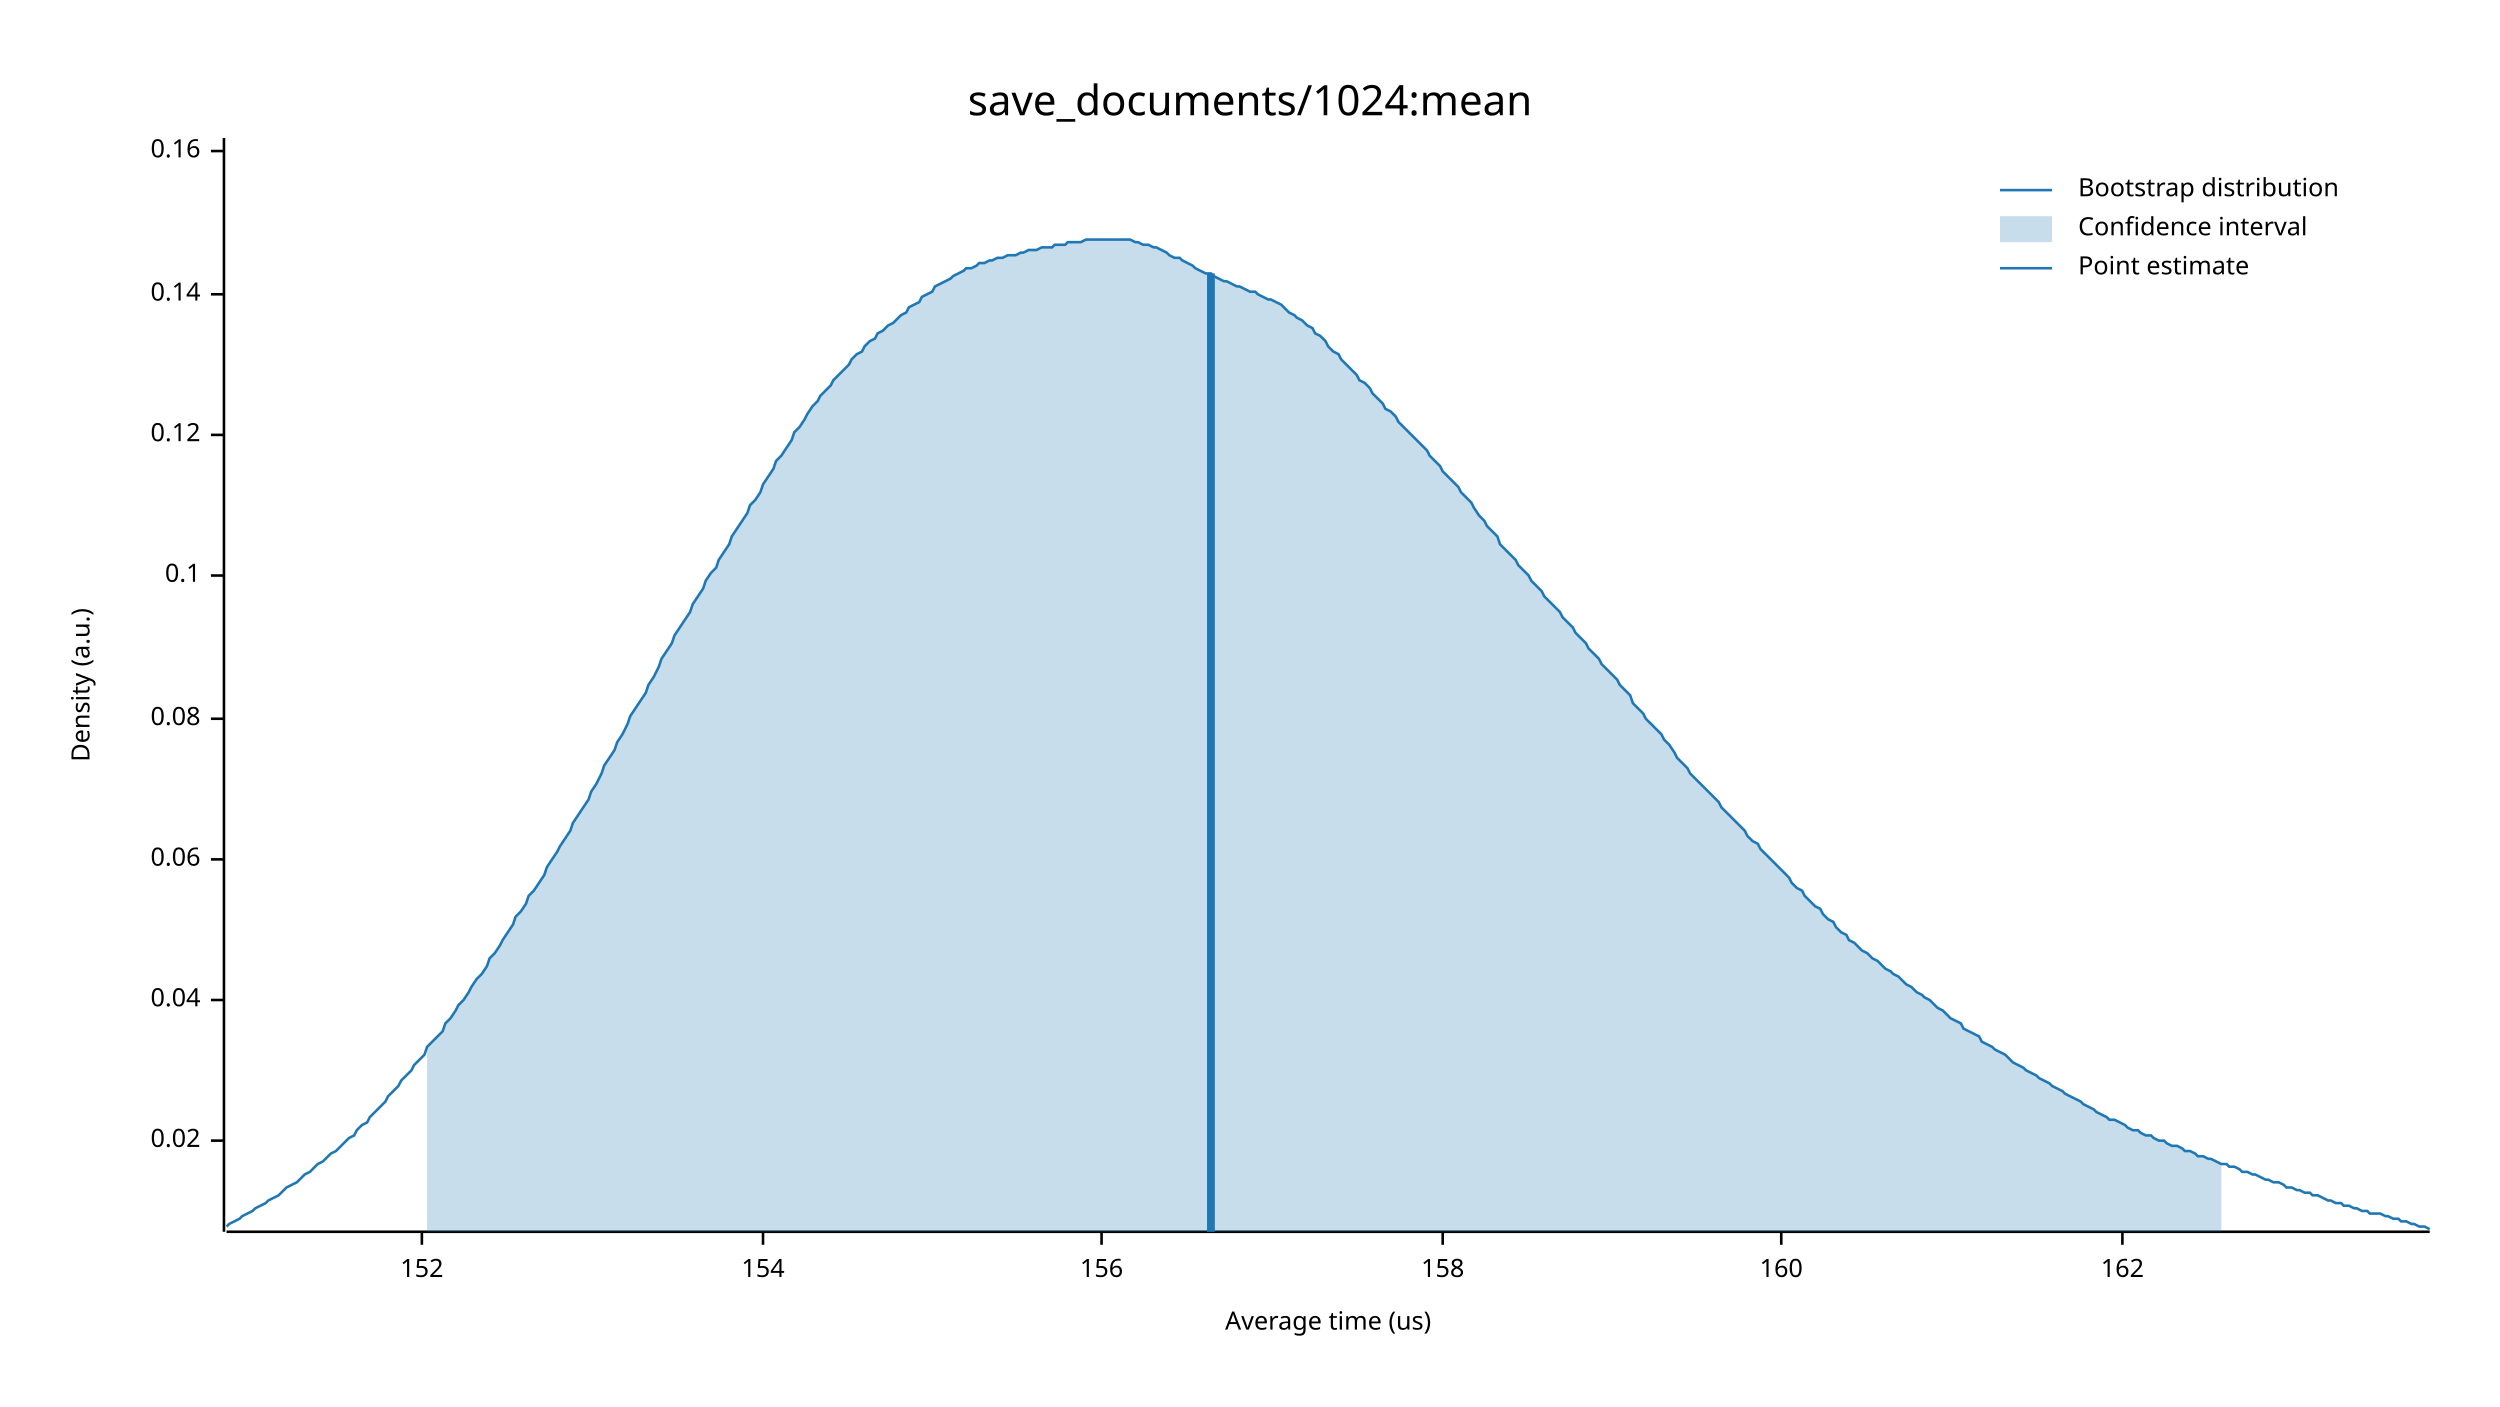
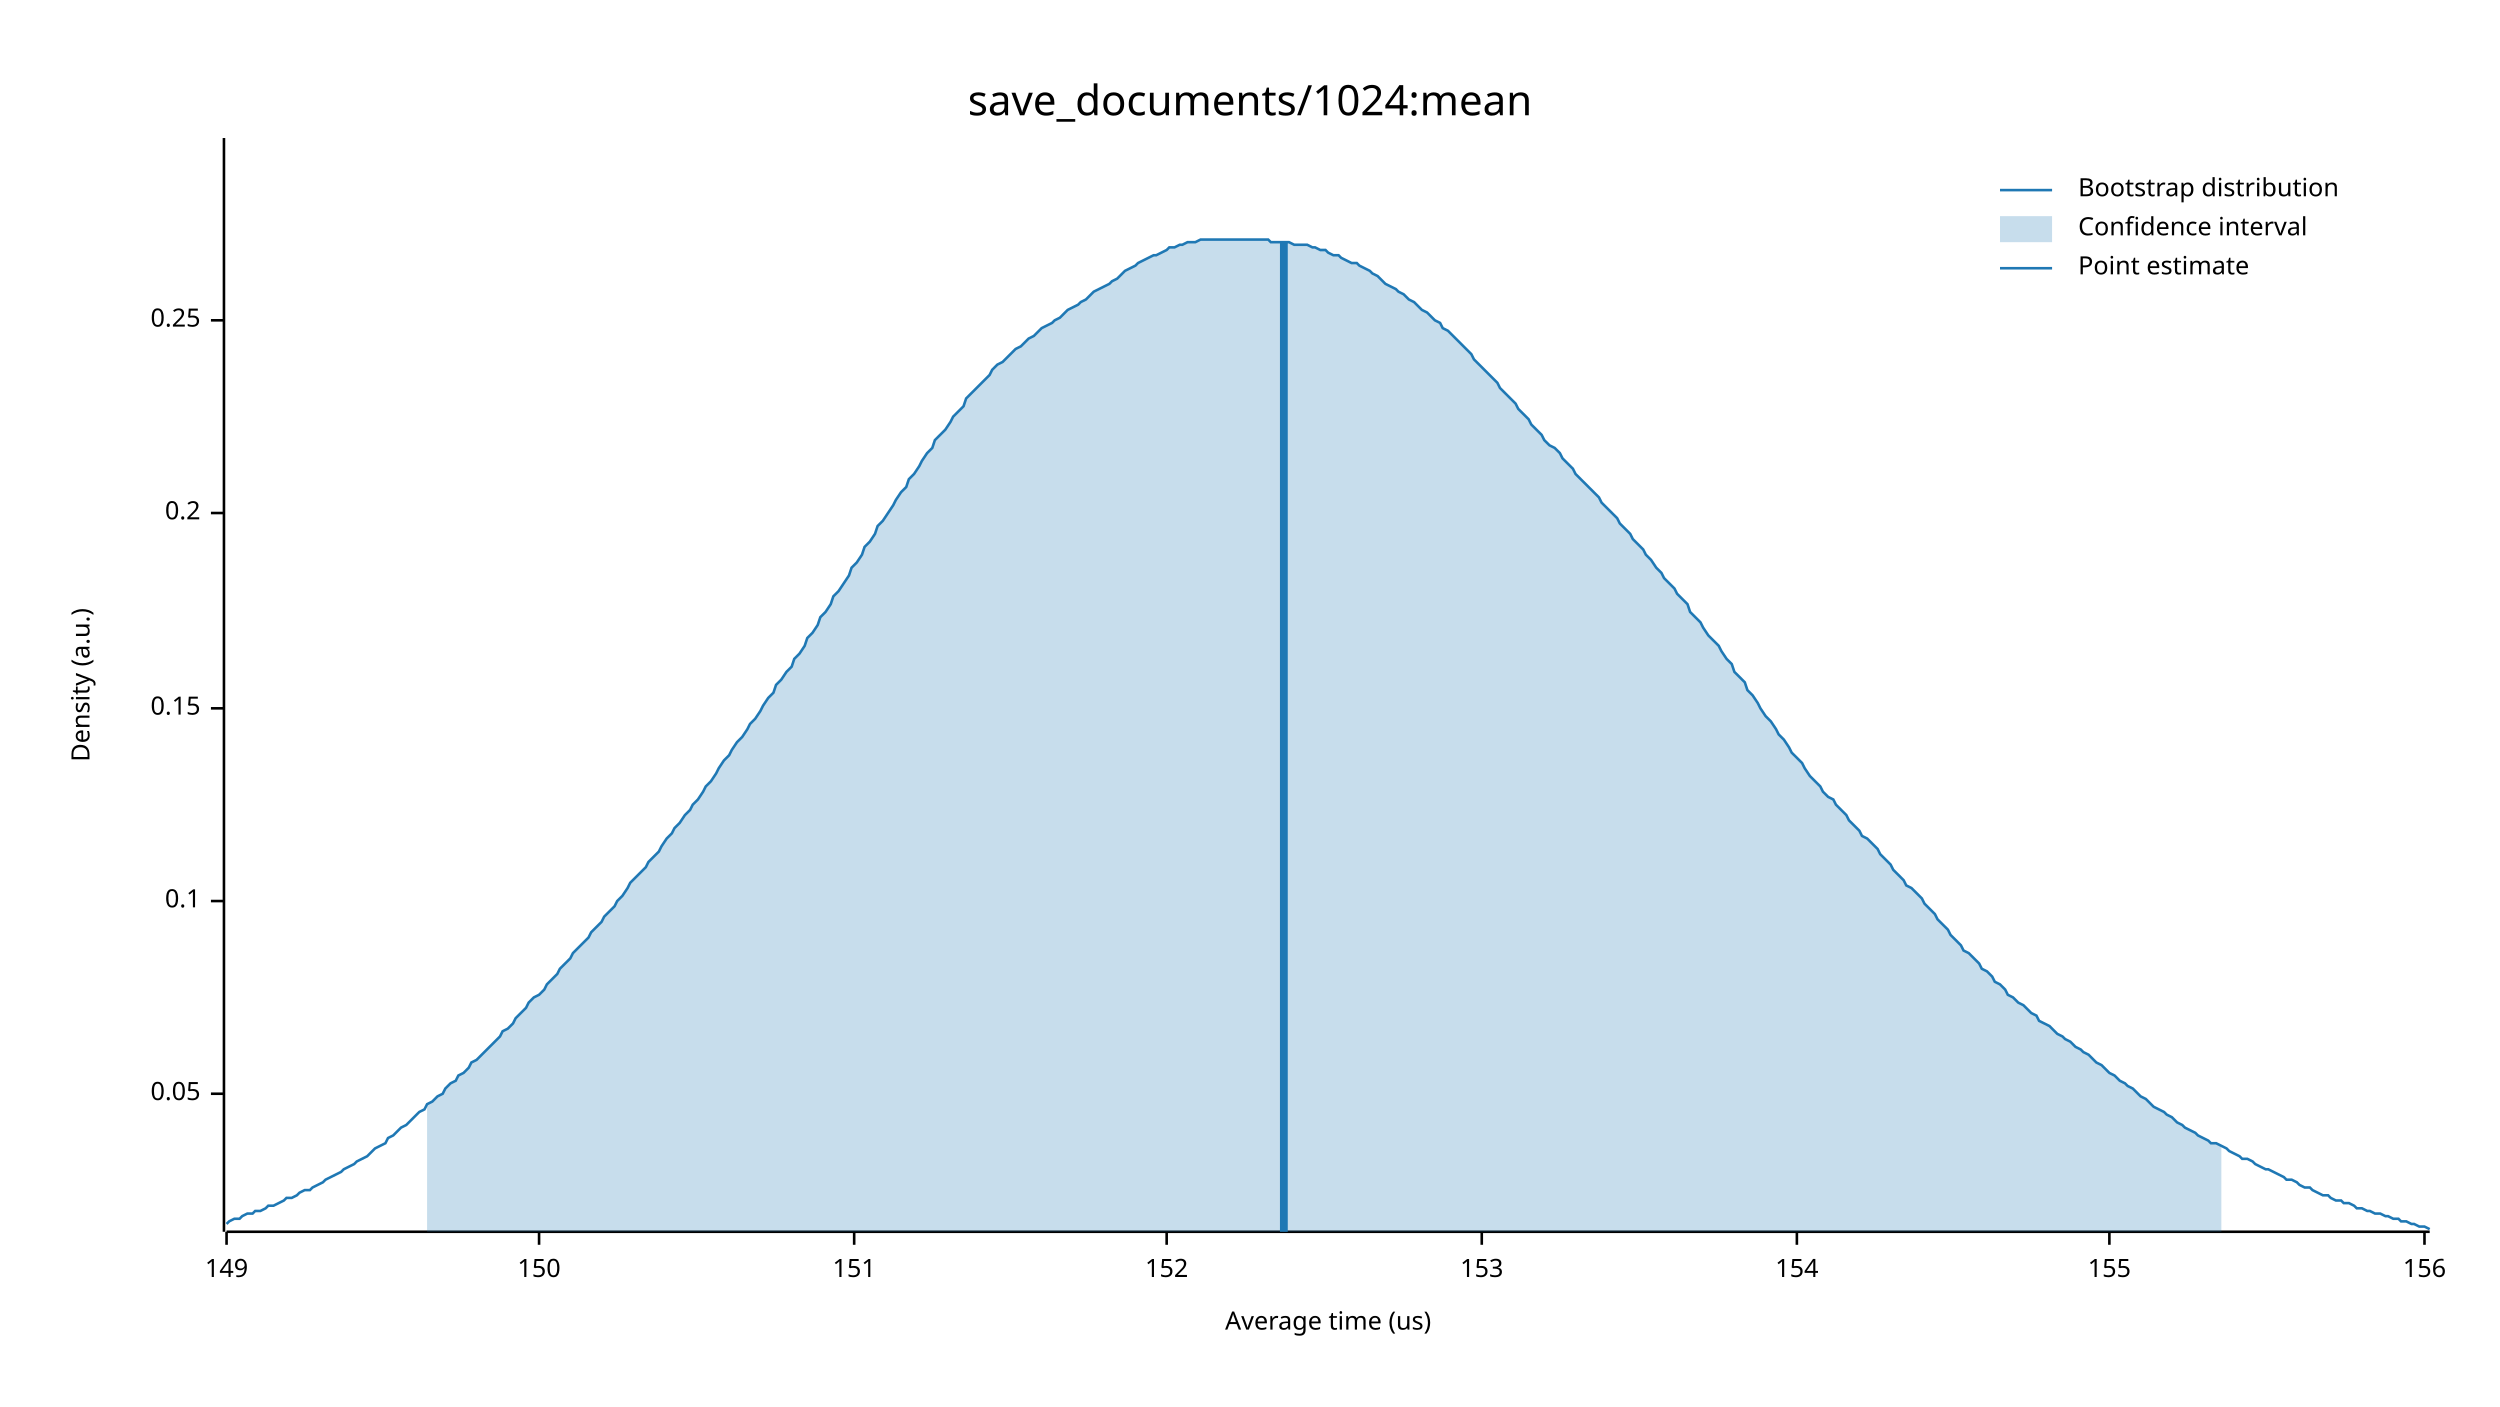
<svg xmlns="http://www.w3.org/2000/svg" width="960" height="540" viewBox="0 0 960 540">
  <text x="480" y="32" dy="0.76em" text-anchor="middle" font-family="sans-serif" font-size="16.129" opacity="1" fill="#000000">
save_documents/1024:mean
</text>
  <text x="27" y="263" dy="0.76em" text-anchor="middle" font-family="sans-serif" font-size="9.677" opacity="1" fill="#000000" transform="rotate(270, 27, 263)">
Density (a.u.)
</text>
  <text x="510" y="513" dy="-0.5ex" text-anchor="middle" font-family="sans-serif" font-size="9.677" opacity="1" fill="#000000">
Average time (us)
</text>
  <polyline fill="none" opacity="1" stroke="#000000" stroke-width="1" points="86,53 86,473 " />
-   <text x="77" y="438" dy="0.5ex" text-anchor="end" font-family="sans-serif" font-size="9.677" opacity="1" fill="#000000">
- 0.02
+   <text x="77" y="420" dy="0.5ex" text-anchor="end" font-family="sans-serif" font-size="9.677" opacity="1" fill="#000000">
+ 0.05
</text>
-   <polyline fill="none" opacity="1" stroke="#000000" stroke-width="1" points="81,438 86,438 " />
-   <text x="77" y="384" dy="0.5ex" text-anchor="end" font-family="sans-serif" font-size="9.677" opacity="1" fill="#000000">
- 0.04
- </text>
-   <polyline fill="none" opacity="1" stroke="#000000" stroke-width="1" points="81,384 86,384 " />
-   <text x="77" y="330" dy="0.5ex" text-anchor="end" font-family="sans-serif" font-size="9.677" opacity="1" fill="#000000">
- 0.06
- </text>
-   <polyline fill="none" opacity="1" stroke="#000000" stroke-width="1" points="81,330 86,330 " />
-   <text x="77" y="276" dy="0.5ex" text-anchor="end" font-family="sans-serif" font-size="9.677" opacity="1" fill="#000000">
- 0.08
- </text>
-   <polyline fill="none" opacity="1" stroke="#000000" stroke-width="1" points="81,276 86,276 " />
-   <text x="77" y="221" dy="0.5ex" text-anchor="end" font-family="sans-serif" font-size="9.677" opacity="1" fill="#000000">
+   <polyline fill="none" opacity="1" stroke="#000000" stroke-width="1" points="81,420 86,420 " />
+   <text x="77" y="346" dy="0.5ex" text-anchor="end" font-family="sans-serif" font-size="9.677" opacity="1" fill="#000000">
0.1
</text>
-   <polyline fill="none" opacity="1" stroke="#000000" stroke-width="1" points="81,221 86,221 " />
-   <text x="77" y="167" dy="0.5ex" text-anchor="end" font-family="sans-serif" font-size="9.677" opacity="1" fill="#000000">
- 0.12
+   <polyline fill="none" opacity="1" stroke="#000000" stroke-width="1" points="81,346 86,346 " />
+   <text x="77" y="272" dy="0.5ex" text-anchor="end" font-family="sans-serif" font-size="9.677" opacity="1" fill="#000000">
+ 0.15
</text>
-   <polyline fill="none" opacity="1" stroke="#000000" stroke-width="1" points="81,167 86,167 " />
-   <text x="77" y="113" dy="0.5ex" text-anchor="end" font-family="sans-serif" font-size="9.677" opacity="1" fill="#000000">
- 0.14
+   <polyline fill="none" opacity="1" stroke="#000000" stroke-width="1" points="81,272 86,272 " />
+   <text x="77" y="197" dy="0.5ex" text-anchor="end" font-family="sans-serif" font-size="9.677" opacity="1" fill="#000000">
+ 0.2
</text>
-   <polyline fill="none" opacity="1" stroke="#000000" stroke-width="1" points="81,113 86,113 " />
-   <text x="77" y="58" dy="0.5ex" text-anchor="end" font-family="sans-serif" font-size="9.677" opacity="1" fill="#000000">
- 0.16
+   <polyline fill="none" opacity="1" stroke="#000000" stroke-width="1" points="81,197 86,197 " />
+   <text x="77" y="123" dy="0.5ex" text-anchor="end" font-family="sans-serif" font-size="9.677" opacity="1" fill="#000000">
+ 0.25
</text>
-   <polyline fill="none" opacity="1" stroke="#000000" stroke-width="1" points="81,58 86,58 " />
+   <polyline fill="none" opacity="1" stroke="#000000" stroke-width="1" points="81,123 86,123 " />
  <polyline fill="none" opacity="1" stroke="#000000" stroke-width="1" points="87,473 933,473 " />
-   <text x="162" y="483" dy="0.76em" text-anchor="middle" font-family="sans-serif" font-size="9.677" opacity="1" fill="#000000">
+   <text x="87" y="483" dy="0.76em" text-anchor="middle" font-family="sans-serif" font-size="9.677" opacity="1" fill="#000000">
+ 149
+ </text>
+   <polyline fill="none" opacity="1" stroke="#000000" stroke-width="1" points="87,473 87,478 " />
+   <text x="207" y="483" dy="0.76em" text-anchor="middle" font-family="sans-serif" font-size="9.677" opacity="1" fill="#000000">
+ 150
+ </text>
+   <polyline fill="none" opacity="1" stroke="#000000" stroke-width="1" points="207,473 207,478 " />
+   <text x="328" y="483" dy="0.76em" text-anchor="middle" font-family="sans-serif" font-size="9.677" opacity="1" fill="#000000">
+ 151
+ </text>
+   <polyline fill="none" opacity="1" stroke="#000000" stroke-width="1" points="328,473 328,478 " />
+   <text x="448" y="483" dy="0.76em" text-anchor="middle" font-family="sans-serif" font-size="9.677" opacity="1" fill="#000000">
152
</text>
-   <polyline fill="none" opacity="1" stroke="#000000" stroke-width="1" points="162,473 162,478 " />
-   <text x="293" y="483" dy="0.76em" text-anchor="middle" font-family="sans-serif" font-size="9.677" opacity="1" fill="#000000">
+   <polyline fill="none" opacity="1" stroke="#000000" stroke-width="1" points="448,473 448,478 " />
+   <text x="569" y="483" dy="0.76em" text-anchor="middle" font-family="sans-serif" font-size="9.677" opacity="1" fill="#000000">
+ 153
+ </text>
+   <polyline fill="none" opacity="1" stroke="#000000" stroke-width="1" points="569,473 569,478 " />
+   <text x="690" y="483" dy="0.76em" text-anchor="middle" font-family="sans-serif" font-size="9.677" opacity="1" fill="#000000">
154
</text>
-   <polyline fill="none" opacity="1" stroke="#000000" stroke-width="1" points="293,473 293,478 " />
-   <text x="423" y="483" dy="0.76em" text-anchor="middle" font-family="sans-serif" font-size="9.677" opacity="1" fill="#000000">
+   <polyline fill="none" opacity="1" stroke="#000000" stroke-width="1" points="690,473 690,478 " />
+   <text x="810" y="483" dy="0.76em" text-anchor="middle" font-family="sans-serif" font-size="9.677" opacity="1" fill="#000000">
+ 155
+ </text>
+   <polyline fill="none" opacity="1" stroke="#000000" stroke-width="1" points="810,473 810,478 " />
+   <text x="931" y="483" dy="0.76em" text-anchor="middle" font-family="sans-serif" font-size="9.677" opacity="1" fill="#000000">
156
</text>
-   <polyline fill="none" opacity="1" stroke="#000000" stroke-width="1" points="423,473 423,478 " />
-   <text x="554" y="483" dy="0.76em" text-anchor="middle" font-family="sans-serif" font-size="9.677" opacity="1" fill="#000000">
- 158
- </text>
-   <polyline fill="none" opacity="1" stroke="#000000" stroke-width="1" points="554,473 554,478 " />
-   <text x="684" y="483" dy="0.76em" text-anchor="middle" font-family="sans-serif" font-size="9.677" opacity="1" fill="#000000">
- 160
- </text>
-   <polyline fill="none" opacity="1" stroke="#000000" stroke-width="1" points="684,473 684,478 " />
-   <text x="815" y="483" dy="0.76em" text-anchor="middle" font-family="sans-serif" font-size="9.677" opacity="1" fill="#000000">
- 162
- </text>
-   <polyline fill="none" opacity="1" stroke="#000000" stroke-width="1" points="815,473 815,478 " />
-   <polyline fill="none" opacity="1" stroke="#1F78B4" stroke-width="1" points="87,471 88,470 90,469 92,468 93,467 95,466 97,465 98,464 100,463 102,462 103,461 105,460 107,459 109,457 110,456 112,455 114,454 115,453 117,451 119,450 120,449 122,447 124,446 125,445 127,443 129,442 131,440 132,439 134,437 136,436 137,434 139,432 141,431 142,429 144,427 146,425 148,423 149,421 151,419 153,417 154,415 156,413 158,411 159,409 161,407 163,405 164,402 166,400 168,398 170,396 171,393 173,391 175,388 176,386 178,384 180,381 181,379 183,376 185,374 187,371 188,368 190,366 192,363 193,361 195,358 197,355 198,352 200,350 202,347 203,344 205,342 207,339 209,336 210,333 212,330 214,327 215,325 217,322 219,319 220,316 222,313 224,310 226,307 227,304 229,301 231,297 232,294 234,291 236,288 237,285 239,282 241,278 242,275 244,272 246,269 248,266 249,263 251,260 253,256 254,253 256,250 258,247 259,244 261,241 263,238 265,235 266,232 268,229 270,226 271,223 273,220 275,218 276,215 278,212 280,209 281,206 283,203 285,200 287,197 288,194 290,192 292,189 293,186 295,183 297,180 298,177 300,175 302,172 304,169 305,166 307,164 309,161 310,159 312,156 314,154 315,152 317,150 319,148 320,146 322,144 324,142 326,140 327,138 329,136 331,135 332,133 334,131 336,130 337,128 339,127 341,125 343,124 344,123 346,121 348,120 349,118 351,117 353,116 354,114 356,113 358,112 359,110 361,109 363,108 365,107 366,106 368,105 370,104 371,103 373,103 375,102 376,101 378,101 380,100 381,100 383,99 385,99 387,98 388,98 390,98 392,97 393,97 395,96 397,96 398,96 400,95 402,95 404,95 405,94 407,94 409,94 410,93 412,93 414,93 415,93 417,92 419,92 420,92 422,92 424,92 426,92 427,92 429,92 431,92 432,92 434,92 436,93 437,93 439,94 441,94 443,95 444,95 446,96 448,97 449,98 451,99 453,99 454,100 456,101 458,102 459,103 461,104 463,105 465,105 466,106 468,107 470,108 471,108 473,109 475,110 476,110 478,111 480,112 482,112 483,113 485,114 487,115 488,115 490,116 492,117 493,118 495,120 497,121 498,122 500,123 502,125 504,126 505,128 507,129 509,131 510,133 512,135 514,136 515,138 517,140 519,142 521,144 522,146 524,147 526,149 527,151 529,153 531,155 532,157 534,158 536,160 537,162 539,164 541,166 543,168 544,169 546,171 548,173 549,175 551,177 553,179 554,181 556,183 558,185 560,187 561,189 563,191 565,193 566,195 568,198 570,200 571,202 573,204 575,206 576,209 578,211 580,213 582,215 583,217 585,219 587,221 588,223 590,225 592,227 593,229 595,231 597,233 599,235 600,237 602,239 604,241 605,243 607,245 609,247 610,249 612,251 614,253 615,255 617,257 619,259 621,261 622,263 624,265 626,267 627,270 629,272 631,274 632,276 634,278 636,280 638,282 639,284 641,286 643,289 644,291 646,293 648,295 649,297 651,299 653,301 654,302 656,304 658,306 660,308 661,310 663,312 665,314 666,315 668,317 670,319 671,321 673,323 675,324 676,326 678,328 680,330 682,332 683,333 685,335 687,337 688,339 690,341 692,342 693,344 695,346 697,348 699,349 700,351 702,353 704,354 705,356 707,358 709,359 710,361 712,362 714,364 715,365 717,366 719,368 721,369 722,370 724,372 726,373 727,374 729,375 731,377 732,378 734,379 736,381 738,382 739,383 741,384 743,386 744,387 746,388 748,390 749,391 751,392 753,393 754,395 756,396 758,397 760,398 761,400 763,401 765,402 766,403 768,404 770,405 771,406 773,408 775,409 777,410 778,411 780,412 782,413 783,414 785,415 787,416 788,417 790,418 792,419 793,420 795,421 797,422 799,423 800,424 802,425 804,426 805,427 807,428 809,429 810,430 812,430 814,431 816,432 817,433 819,434 821,434 822,435 824,436 826,436 827,437 829,438 831,438 832,439 834,440 836,440 838,441 839,442 841,442 843,443 844,444 846,444 848,445 849,445 851,446 853,447 855,447 856,448 858,448 860,449 861,450 863,450 865,451 866,451 868,452 870,453 871,453 873,454 875,454 877,455 878,456 880,456 882,457 883,457 885,458 887,458 888,459 890,459 892,460 894,461 895,461 897,462 899,462 900,463 902,463 904,464 905,464 907,465 909,465 910,466 912,466 914,466 916,467 917,467 919,468 921,468 922,469 924,469 926,470 927,470 929,471 931,471 933,472 " />
-   <polygon opacity="0.25" fill="#1F78B4" points="164,402 166,400 168,398 170,396 171,393 173,391 175,388 176,386 178,384 180,381 181,379 183,376 185,374 187,371 188,368 190,366 192,363 193,361 195,358 197,355 198,352 200,350 202,347 203,344 205,342 207,339 209,336 210,333 212,330 214,327 215,325 217,322 219,319 220,316 222,313 224,310 226,307 227,304 229,301 231,297 232,294 234,291 236,288 237,285 239,282 241,278 242,275 244,272 246,269 248,266 249,263 251,260 253,256 254,253 256,250 258,247 259,244 261,241 263,238 265,235 266,232 268,229 270,226 271,223 273,220 275,218 276,215 278,212 280,209 281,206 283,203 285,200 287,197 288,194 290,192 292,189 293,186 295,183 297,180 298,177 300,175 302,172 304,169 305,166 307,164 309,161 310,159 312,156 314,154 315,152 317,150 319,148 320,146 322,144 324,142 326,140 327,138 329,136 331,135 332,133 334,131 336,130 337,128 339,127 341,125 343,124 344,123 346,121 348,120 349,118 351,117 353,116 354,114 356,113 358,112 359,110 361,109 363,108 365,107 366,106 368,105 370,104 371,103 373,103 375,102 376,101 378,101 380,100 381,100 383,99 385,99 387,98 388,98 390,98 392,97 393,97 395,96 397,96 398,96 400,95 402,95 404,95 405,94 407,94 409,94 410,93 412,93 414,93 415,93 417,92 419,92 420,92 422,92 424,92 426,92 427,92 429,92 431,92 432,92 434,92 436,93 437,93 439,94 441,94 443,95 444,95 446,96 448,97 449,98 451,99 453,99 454,100 456,101 458,102 459,103 461,104 463,105 465,105 466,106 468,107 470,108 471,108 473,109 475,110 476,110 478,111 480,112 482,112 483,113 485,114 487,115 488,115 490,116 492,117 493,118 495,120 497,121 498,122 500,123 502,125 504,126 505,128 507,129 509,131 510,133 512,135 514,136 515,138 517,140 519,142 521,144 522,146 524,147 526,149 527,151 529,153 531,155 532,157 534,158 536,160 537,162 539,164 541,166 543,168 544,169 546,171 548,173 549,175 551,177 553,179 554,181 556,183 558,185 560,187 561,189 563,191 565,193 566,195 568,198 570,200 571,202 573,204 575,206 576,209 578,211 580,213 582,215 583,217 585,219 587,221 588,223 590,225 592,227 593,229 595,231 597,233 599,235 600,237 602,239 604,241 605,243 607,245 609,247 610,249 612,251 614,253 615,255 617,257 619,259 621,261 622,263 624,265 626,267 627,270 629,272 631,274 632,276 634,278 636,280 638,282 639,284 641,286 643,289 644,291 646,293 648,295 649,297 651,299 653,301 654,302 656,304 658,306 660,308 661,310 663,312 665,314 666,315 668,317 670,319 671,321 673,323 675,324 676,326 678,328 680,330 682,332 683,333 685,335 687,337 688,339 690,341 692,342 693,344 695,346 697,348 699,349 700,351 702,353 704,354 705,356 707,358 709,359 710,361 712,362 714,364 715,365 717,366 719,368 721,369 722,370 724,372 726,373 727,374 729,375 731,377 732,378 734,379 736,381 738,382 739,383 741,384 743,386 744,387 746,388 748,390 749,391 751,392 753,393 754,395 756,396 758,397 760,398 761,400 763,401 765,402 766,403 768,404 770,405 771,406 773,408 775,409 777,410 778,411 780,412 782,413 783,414 785,415 787,416 788,417 790,418 792,419 793,420 795,421 797,422 799,423 800,424 802,425 804,426 805,427 807,428 809,429 810,430 812,430 814,431 816,432 817,433 819,434 821,434 822,435 824,436 826,436 827,437 829,438 831,438 832,439 834,440 836,440 838,441 839,442 841,442 843,443 844,444 846,444 848,445 849,445 851,446 853,447 853,473 164,473 " />
-   <polyline fill="none" opacity="1" stroke="#1F78B4" stroke-width="3" points="465,473 465,105 " />
+   <polyline fill="none" opacity="1" stroke="#000000" stroke-width="1" points="931,473 931,478 " />
+   <polyline fill="none" opacity="1" stroke="#1F78B4" stroke-width="1" points="87,470 88,469 90,468 92,468 93,467 95,466 97,466 98,465 100,465 102,464 103,463 105,463 107,462 109,461 110,460 112,460 114,459 115,458 117,457 119,457 120,456 122,455 124,454 125,453 127,452 129,451 131,450 132,449 134,448 136,447 137,446 139,445 141,444 142,443 144,441 146,440 148,439 149,437 151,436 153,434 154,433 156,432 158,430 159,429 161,427 163,426 164,424 166,423 168,421 170,420 171,418 173,416 175,415 176,413 178,412 180,410 181,408 183,407 185,405 187,403 188,402 190,400 192,398 193,396 195,395 197,393 198,391 200,389 202,387 203,385 205,383 207,382 209,380 210,378 212,376 214,374 215,372 217,370 219,368 220,366 222,364 224,362 226,360 227,358 229,356 231,354 232,352 234,350 236,348 237,346 239,344 241,341 242,339 244,337 246,335 248,333 249,331 251,329 253,327 254,325 256,322 258,320 259,318 261,316 263,313 265,311 266,309 268,307 270,304 271,302 273,300 275,297 276,295 278,292 280,290 281,288 283,285 285,283 287,280 288,278 290,276 292,273 293,271 295,268 297,266 298,263 300,261 302,258 304,256 305,253 307,251 309,248 310,245 312,243 314,240 315,237 317,235 319,232 320,229 322,227 324,224 326,221 327,218 329,216 331,213 332,210 334,208 336,205 337,202 339,200 341,197 343,194 344,192 346,189 348,187 349,184 351,182 353,179 354,177 356,174 358,172 359,169 361,167 363,165 365,162 366,160 368,158 370,156 371,153 373,151 375,149 376,148 378,146 380,144 381,142 383,140 385,139 387,137 388,136 390,134 392,133 393,132 395,130 397,129 398,128 400,126 402,125 404,124 405,123 407,122 409,120 410,119 412,118 414,117 415,116 417,115 419,113 420,112 422,111 424,110 426,109 427,108 429,107 431,105 432,104 434,103 436,102 437,101 439,100 441,99 443,98 444,98 446,97 448,96 449,95 451,95 453,94 454,94 456,93 458,93 459,93 461,92 463,92 465,92 466,92 468,92 470,92 471,92 473,92 475,92 476,92 478,92 480,92 482,92 483,92 485,92 487,92 488,93 490,93 492,93 493,93 495,93 497,94 498,94 500,94 502,94 504,95 505,95 507,96 509,96 510,97 512,98 514,98 515,99 517,100 519,101 521,101 522,102 524,103 526,104 527,105 529,106 531,108 532,109 534,110 536,111 537,112 539,113 541,115 543,116 544,117 546,119 548,120 549,121 551,123 553,124 554,126 556,127 558,129 560,131 561,132 563,134 565,136 566,138 568,140 570,142 571,143 573,145 575,147 576,149 578,151 580,153 582,155 583,157 585,159 587,161 588,163 590,165 592,167 593,169 595,171 597,172 599,174 600,176 602,178 604,180 605,182 607,184 609,186 610,187 612,189 614,191 615,193 617,195 619,197 621,199 622,201 624,203 626,205 627,207 629,209 631,211 632,213 634,215 636,218 638,220 639,222 641,224 643,226 644,228 646,230 648,232 649,235 651,237 653,239 654,241 656,244 658,246 660,248 661,250 663,253 665,255 666,258 668,260 670,262 671,265 673,267 675,270 676,272 678,275 680,277 682,280 683,282 685,284 687,287 688,289 690,291 692,293 693,295 695,298 697,300 699,302 700,304 702,306 704,307 705,309 707,311 709,313 710,315 712,317 714,319 715,321 717,322 719,324 721,326 722,328 724,330 726,332 727,334 729,336 731,338 732,340 734,341 736,343 738,345 739,347 741,349 743,351 744,353 746,355 748,357 749,359 751,361 753,363 754,365 756,366 758,368 760,370 761,372 763,373 765,375 766,377 768,378 770,380 771,382 773,383 775,385 777,386 778,387 780,389 782,390 783,392 785,393 787,394 788,395 790,397 792,398 793,399 795,400 797,402 799,403 800,404 802,405 804,407 805,408 807,409 809,411 810,412 812,413 814,415 816,416 817,417 819,418 821,420 822,421 824,422 826,424 827,425 829,426 831,427 832,428 834,429 836,431 838,432 839,433 841,434 843,435 844,436 846,437 848,438 849,439 851,439 853,440 855,441 856,442 858,443 860,444 861,445 863,445 865,446 866,447 868,448 870,449 871,449 873,450 875,451 877,452 878,453 880,453 882,454 883,455 885,456 887,456 888,457 890,458 892,459 894,459 895,460 897,461 899,461 900,462 902,462 904,463 905,464 907,464 909,465 910,465 912,466 914,466 916,467 917,467 919,468 921,468 922,469 924,469 926,470 927,470 929,471 931,471 933,472 " />
+   <polygon opacity="0.25" fill="#1F78B4" points="164,424 166,423 168,421 170,420 171,418 173,416 175,415 176,413 178,412 180,410 181,408 183,407 185,405 187,403 188,402 190,400 192,398 193,396 195,395 197,393 198,391 200,389 202,387 203,385 205,383 207,382 209,380 210,378 212,376 214,374 215,372 217,370 219,368 220,366 222,364 224,362 226,360 227,358 229,356 231,354 232,352 234,350 236,348 237,346 239,344 241,341 242,339 244,337 246,335 248,333 249,331 251,329 253,327 254,325 256,322 258,320 259,318 261,316 263,313 265,311 266,309 268,307 270,304 271,302 273,300 275,297 276,295 278,292 280,290 281,288 283,285 285,283 287,280 288,278 290,276 292,273 293,271 295,268 297,266 298,263 300,261 302,258 304,256 305,253 307,251 309,248 310,245 312,243 314,240 315,237 317,235 319,232 320,229 322,227 324,224 326,221 327,218 329,216 331,213 332,210 334,208 336,205 337,202 339,200 341,197 343,194 344,192 346,189 348,187 349,184 351,182 353,179 354,177 356,174 358,172 359,169 361,167 363,165 365,162 366,160 368,158 370,156 371,153 373,151 375,149 376,148 378,146 380,144 381,142 383,140 385,139 387,137 388,136 390,134 392,133 393,132 395,130 397,129 398,128 400,126 402,125 404,124 405,123 407,122 409,120 410,119 412,118 414,117 415,116 417,115 419,113 420,112 422,111 424,110 426,109 427,108 429,107 431,105 432,104 434,103 436,102 437,101 439,100 441,99 443,98 444,98 446,97 448,96 449,95 451,95 453,94 454,94 456,93 458,93 459,93 461,92 463,92 465,92 466,92 468,92 470,92 471,92 473,92 475,92 476,92 478,92 480,92 482,92 483,92 485,92 487,92 488,93 490,93 492,93 493,93 495,93 497,94 498,94 500,94 502,94 504,95 505,95 507,96 509,96 510,97 512,98 514,98 515,99 517,100 519,101 521,101 522,102 524,103 526,104 527,105 529,106 531,108 532,109 534,110 536,111 537,112 539,113 541,115 543,116 544,117 546,119 548,120 549,121 551,123 553,124 554,126 556,127 558,129 560,131 561,132 563,134 565,136 566,138 568,140 570,142 571,143 573,145 575,147 576,149 578,151 580,153 582,155 583,157 585,159 587,161 588,163 590,165 592,167 593,169 595,171 597,172 599,174 600,176 602,178 604,180 605,182 607,184 609,186 610,187 612,189 614,191 615,193 617,195 619,197 621,199 622,201 624,203 626,205 627,207 629,209 631,211 632,213 634,215 636,218 638,220 639,222 641,224 643,226 644,228 646,230 648,232 649,235 651,237 653,239 654,241 656,244 658,246 660,248 661,250 663,253 665,255 666,258 668,260 670,262 671,265 673,267 675,270 676,272 678,275 680,277 682,280 683,282 685,284 687,287 688,289 690,291 692,293 693,295 695,298 697,300 699,302 700,304 702,306 704,307 705,309 707,311 709,313 710,315 712,317 714,319 715,321 717,322 719,324 721,326 722,328 724,330 726,332 727,334 729,336 731,338 732,340 734,341 736,343 738,345 739,347 741,349 743,351 744,353 746,355 748,357 749,359 751,361 753,363 754,365 756,366 758,368 760,370 761,372 763,373 765,375 766,377 768,378 770,380 771,382 773,383 775,385 777,386 778,387 780,389 782,390 783,392 785,393 787,394 788,395 790,397 792,398 793,399 795,400 797,402 799,403 800,404 802,405 804,407 805,408 807,409 809,411 810,412 812,413 814,415 816,416 817,417 819,418 821,420 822,421 824,422 826,424 827,425 829,426 831,427 832,428 834,429 836,431 838,432 839,433 841,434 843,435 844,436 846,437 848,438 849,439 851,439 853,440 853,473 164,473 " />
+   <polyline fill="none" opacity="1" stroke="#1F78B4" stroke-width="3" points="493,473 493,93 " />
  <text x="798" y="68" dy="0.76em" text-anchor="start" font-family="sans-serif" font-size="9.677" opacity="1" fill="#000000">
Bootstrap distribution
</text>
  <text x="798" y="83" dy="0.76em" text-anchor="start" font-family="sans-serif" font-size="9.677" opacity="1" fill="#000000">
Confidence interval
</text>
  <text x="798" y="98" dy="0.76em" text-anchor="start" font-family="sans-serif" font-size="9.677" opacity="1" fill="#000000">
Point estimate
</text>
  <polyline fill="none" opacity="1" stroke="#1F78B4" stroke-width="1" points="768,73 788,73 " />
  <rect x="768" y="83" width="20" height="10" opacity="0.25" fill="#1F78B4" stroke="none" />
  <polyline fill="none" opacity="1" stroke="#1F78B4" stroke-width="1" points="768,103 788,103 " />
</svg>
